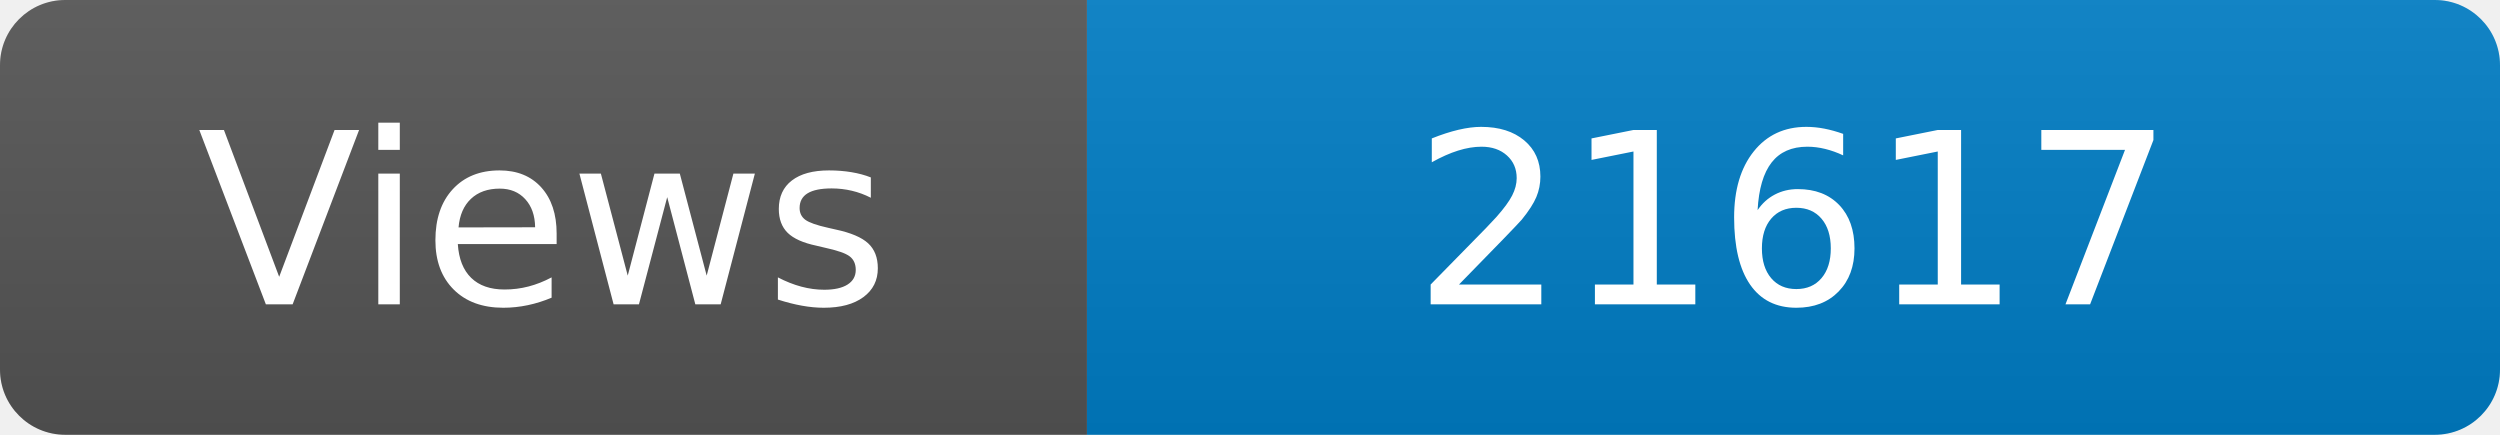
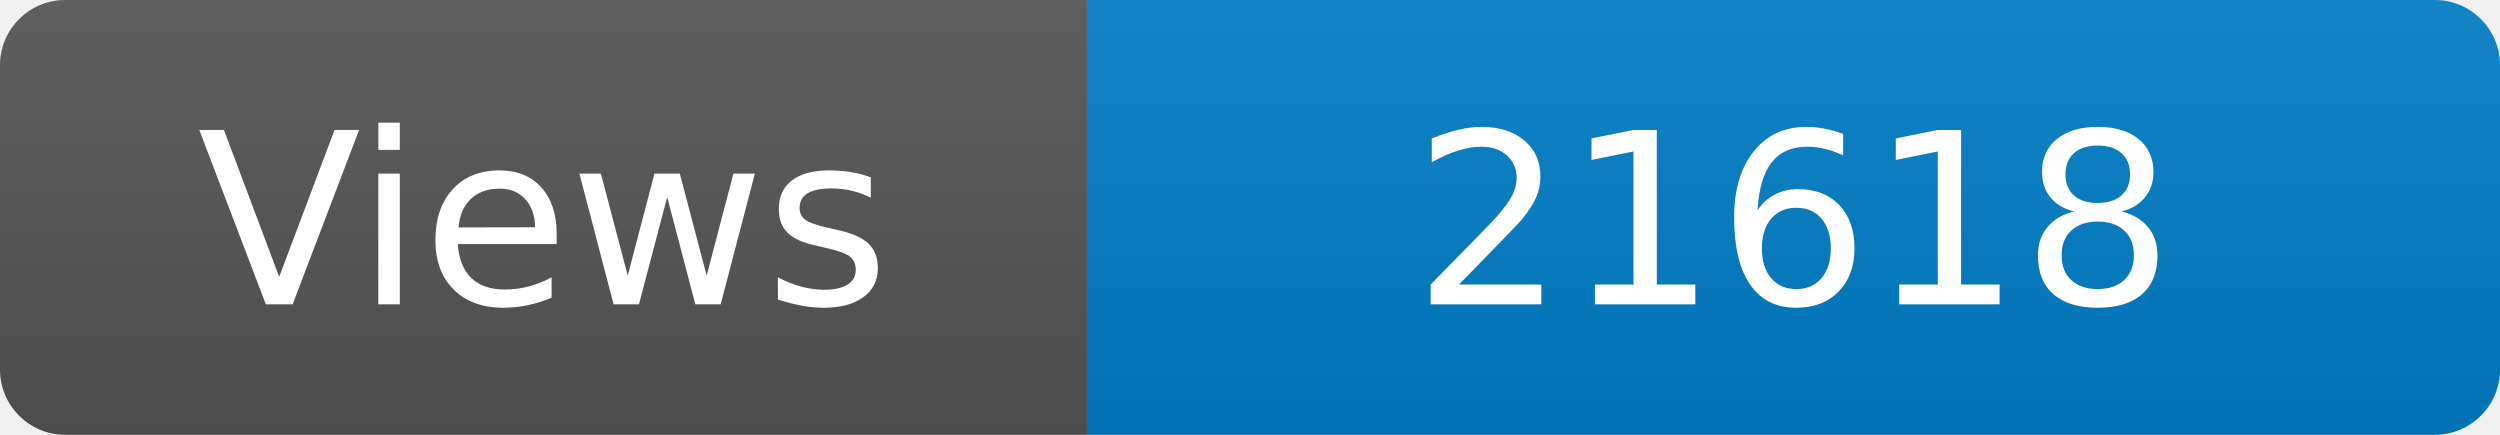
<svg xmlns="http://www.w3.org/2000/svg" width="115" height="20" role="img" aria-label="Maintained?: yes">
  <linearGradient id="s" x2="0" y2="100%">
    <stop offset="0" stop-color="#bbb" stop-opacity=".1" />
    <stop offset="1" stop-opacity=".1" />
  </linearGradient>
  <clipPath id="r">
    <rect width="115" height="20" rx="3" fill="#fff" />
  </clipPath>
  <g clip-path="url(#r)">
    <rect width="50" height="20" fill="#555" />
    <rect x="50" width="160" height="20" fill="#007ec6" />
    <rect width="115" height="20" fill="url(#s)" />
  </g>
  <g fill="#fff" text-anchor="middle" font-family="Verdana,Geneva,DejaVu Sans,sans-serif" font-size="110">
    <text x="250" y="140" transform="scale(.1)" fill="#fff">Views</text>
-     <text x="825" y="140" transform="scale(.1)" fill="#fff">21617</text>
+     <text x="825" y="140" transform="scale(.1)" fill="#fff">21618</text>
  </g>
</svg>
